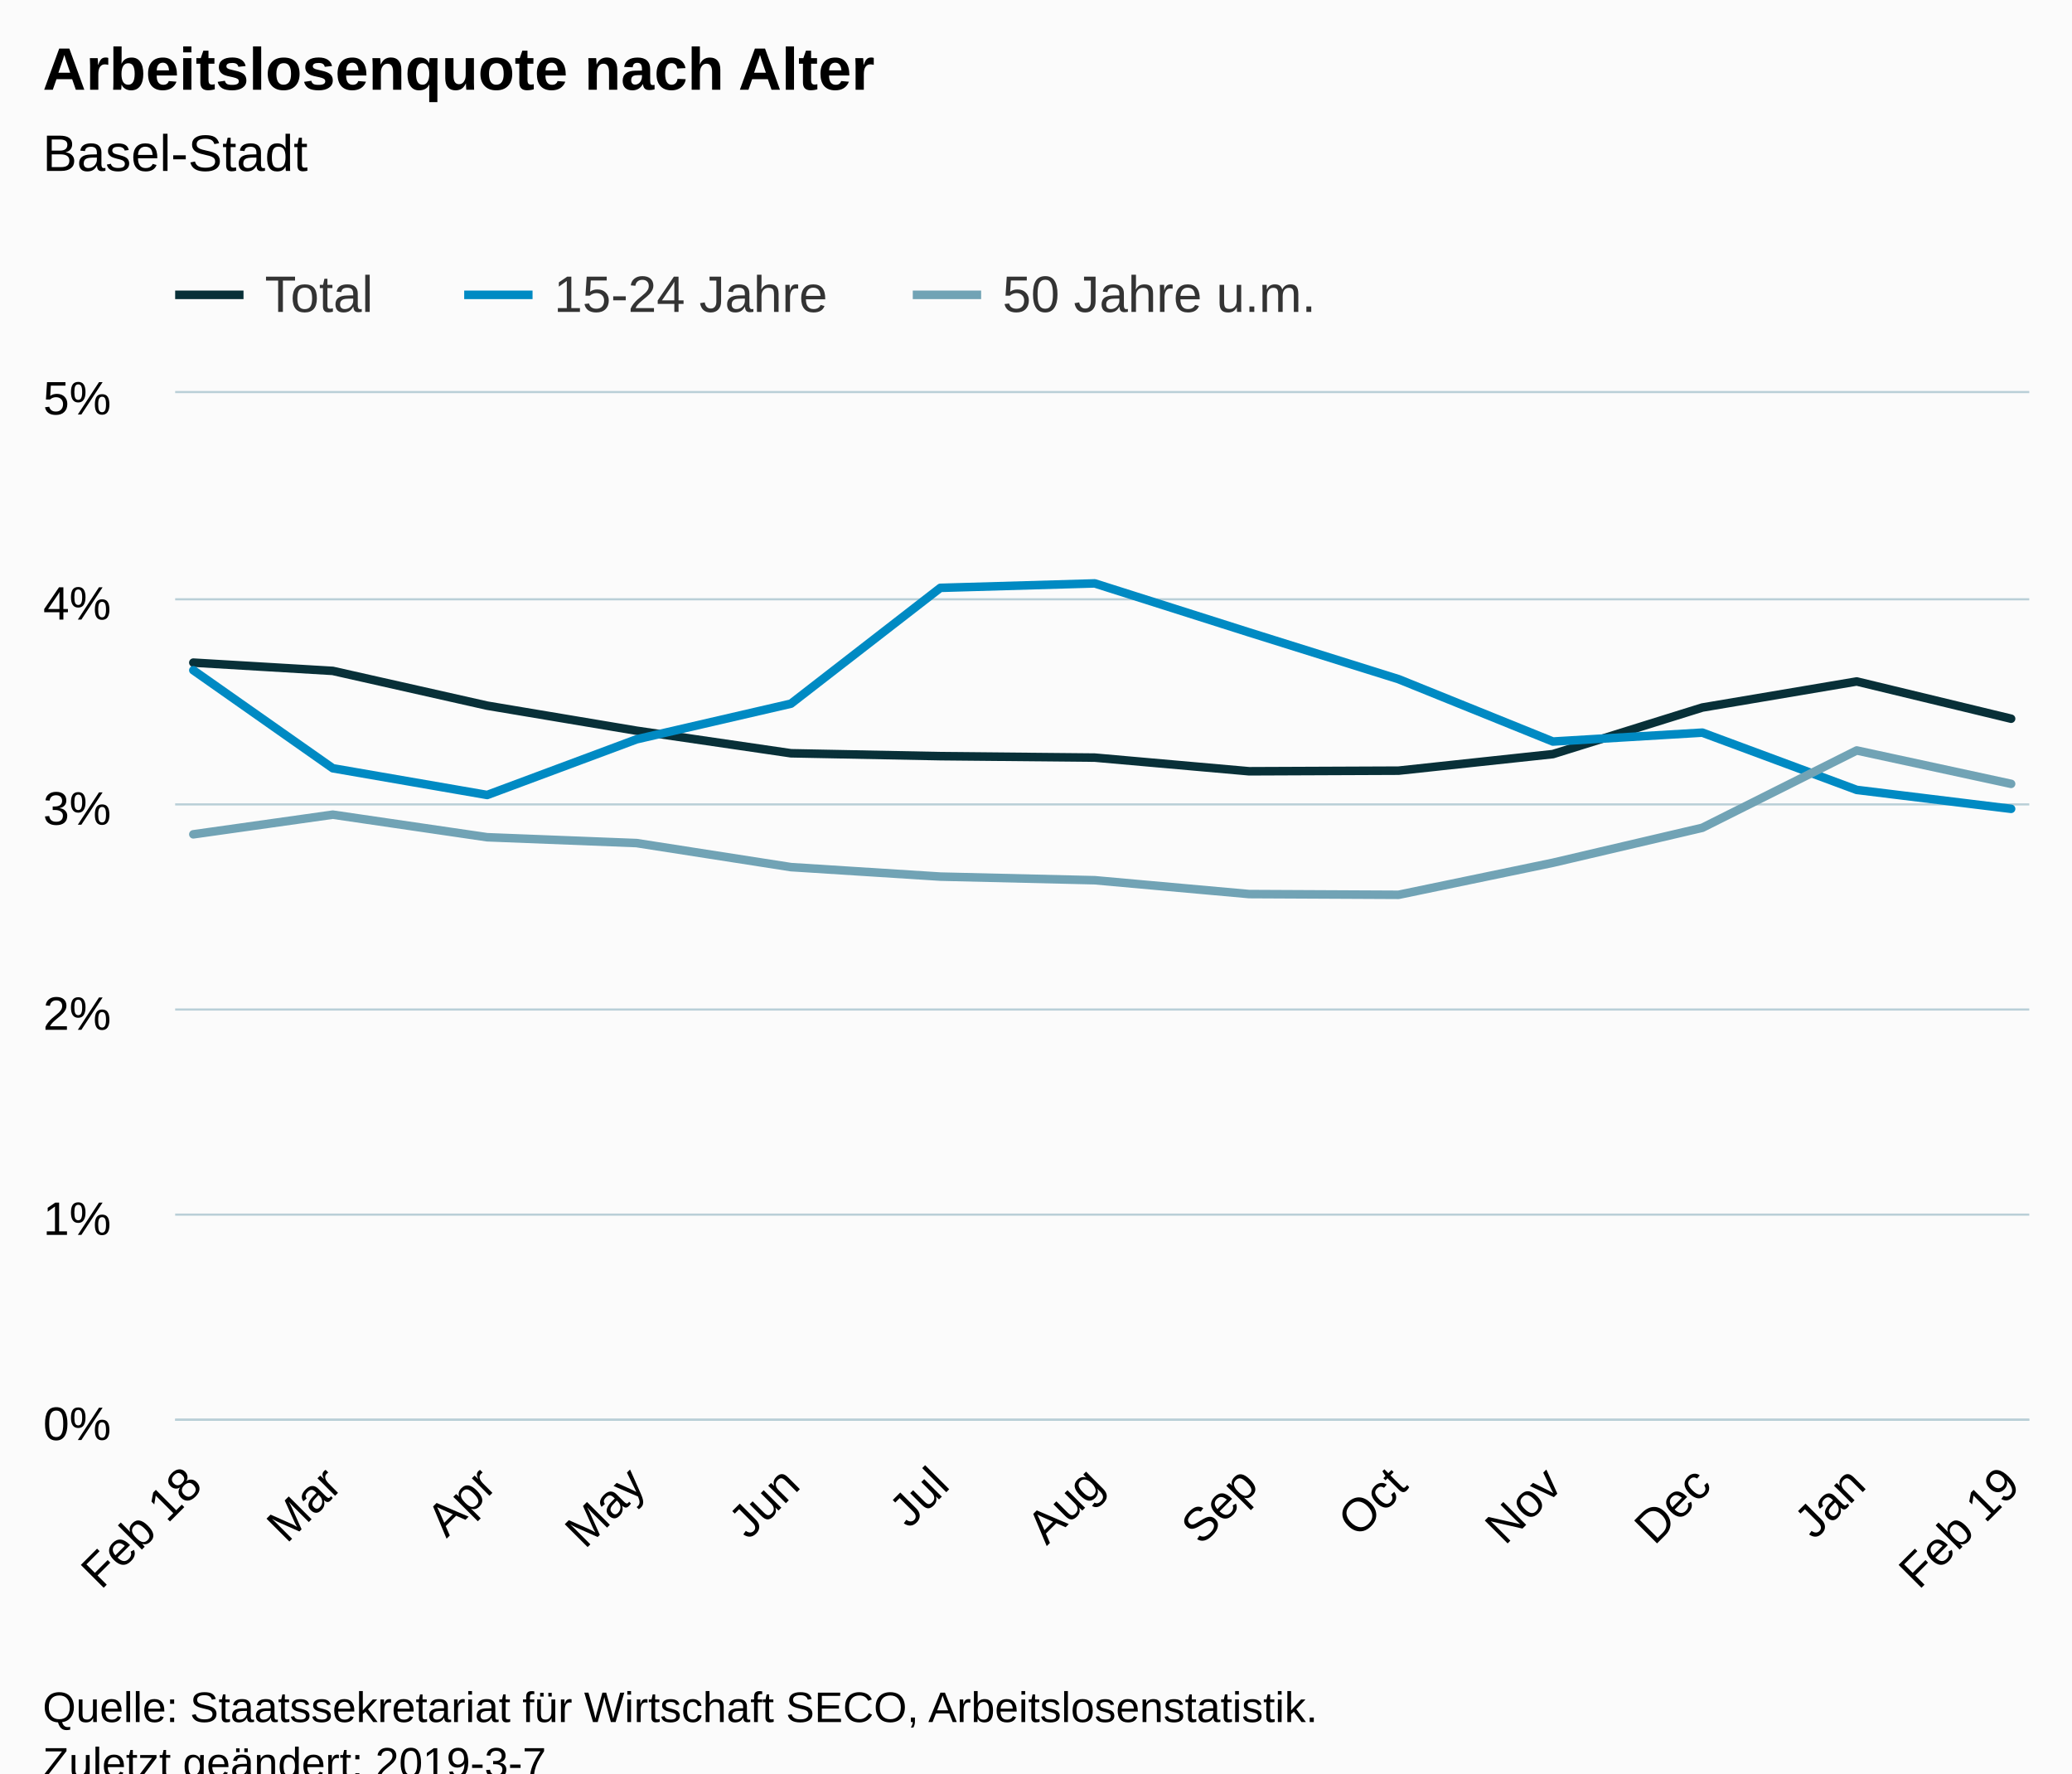
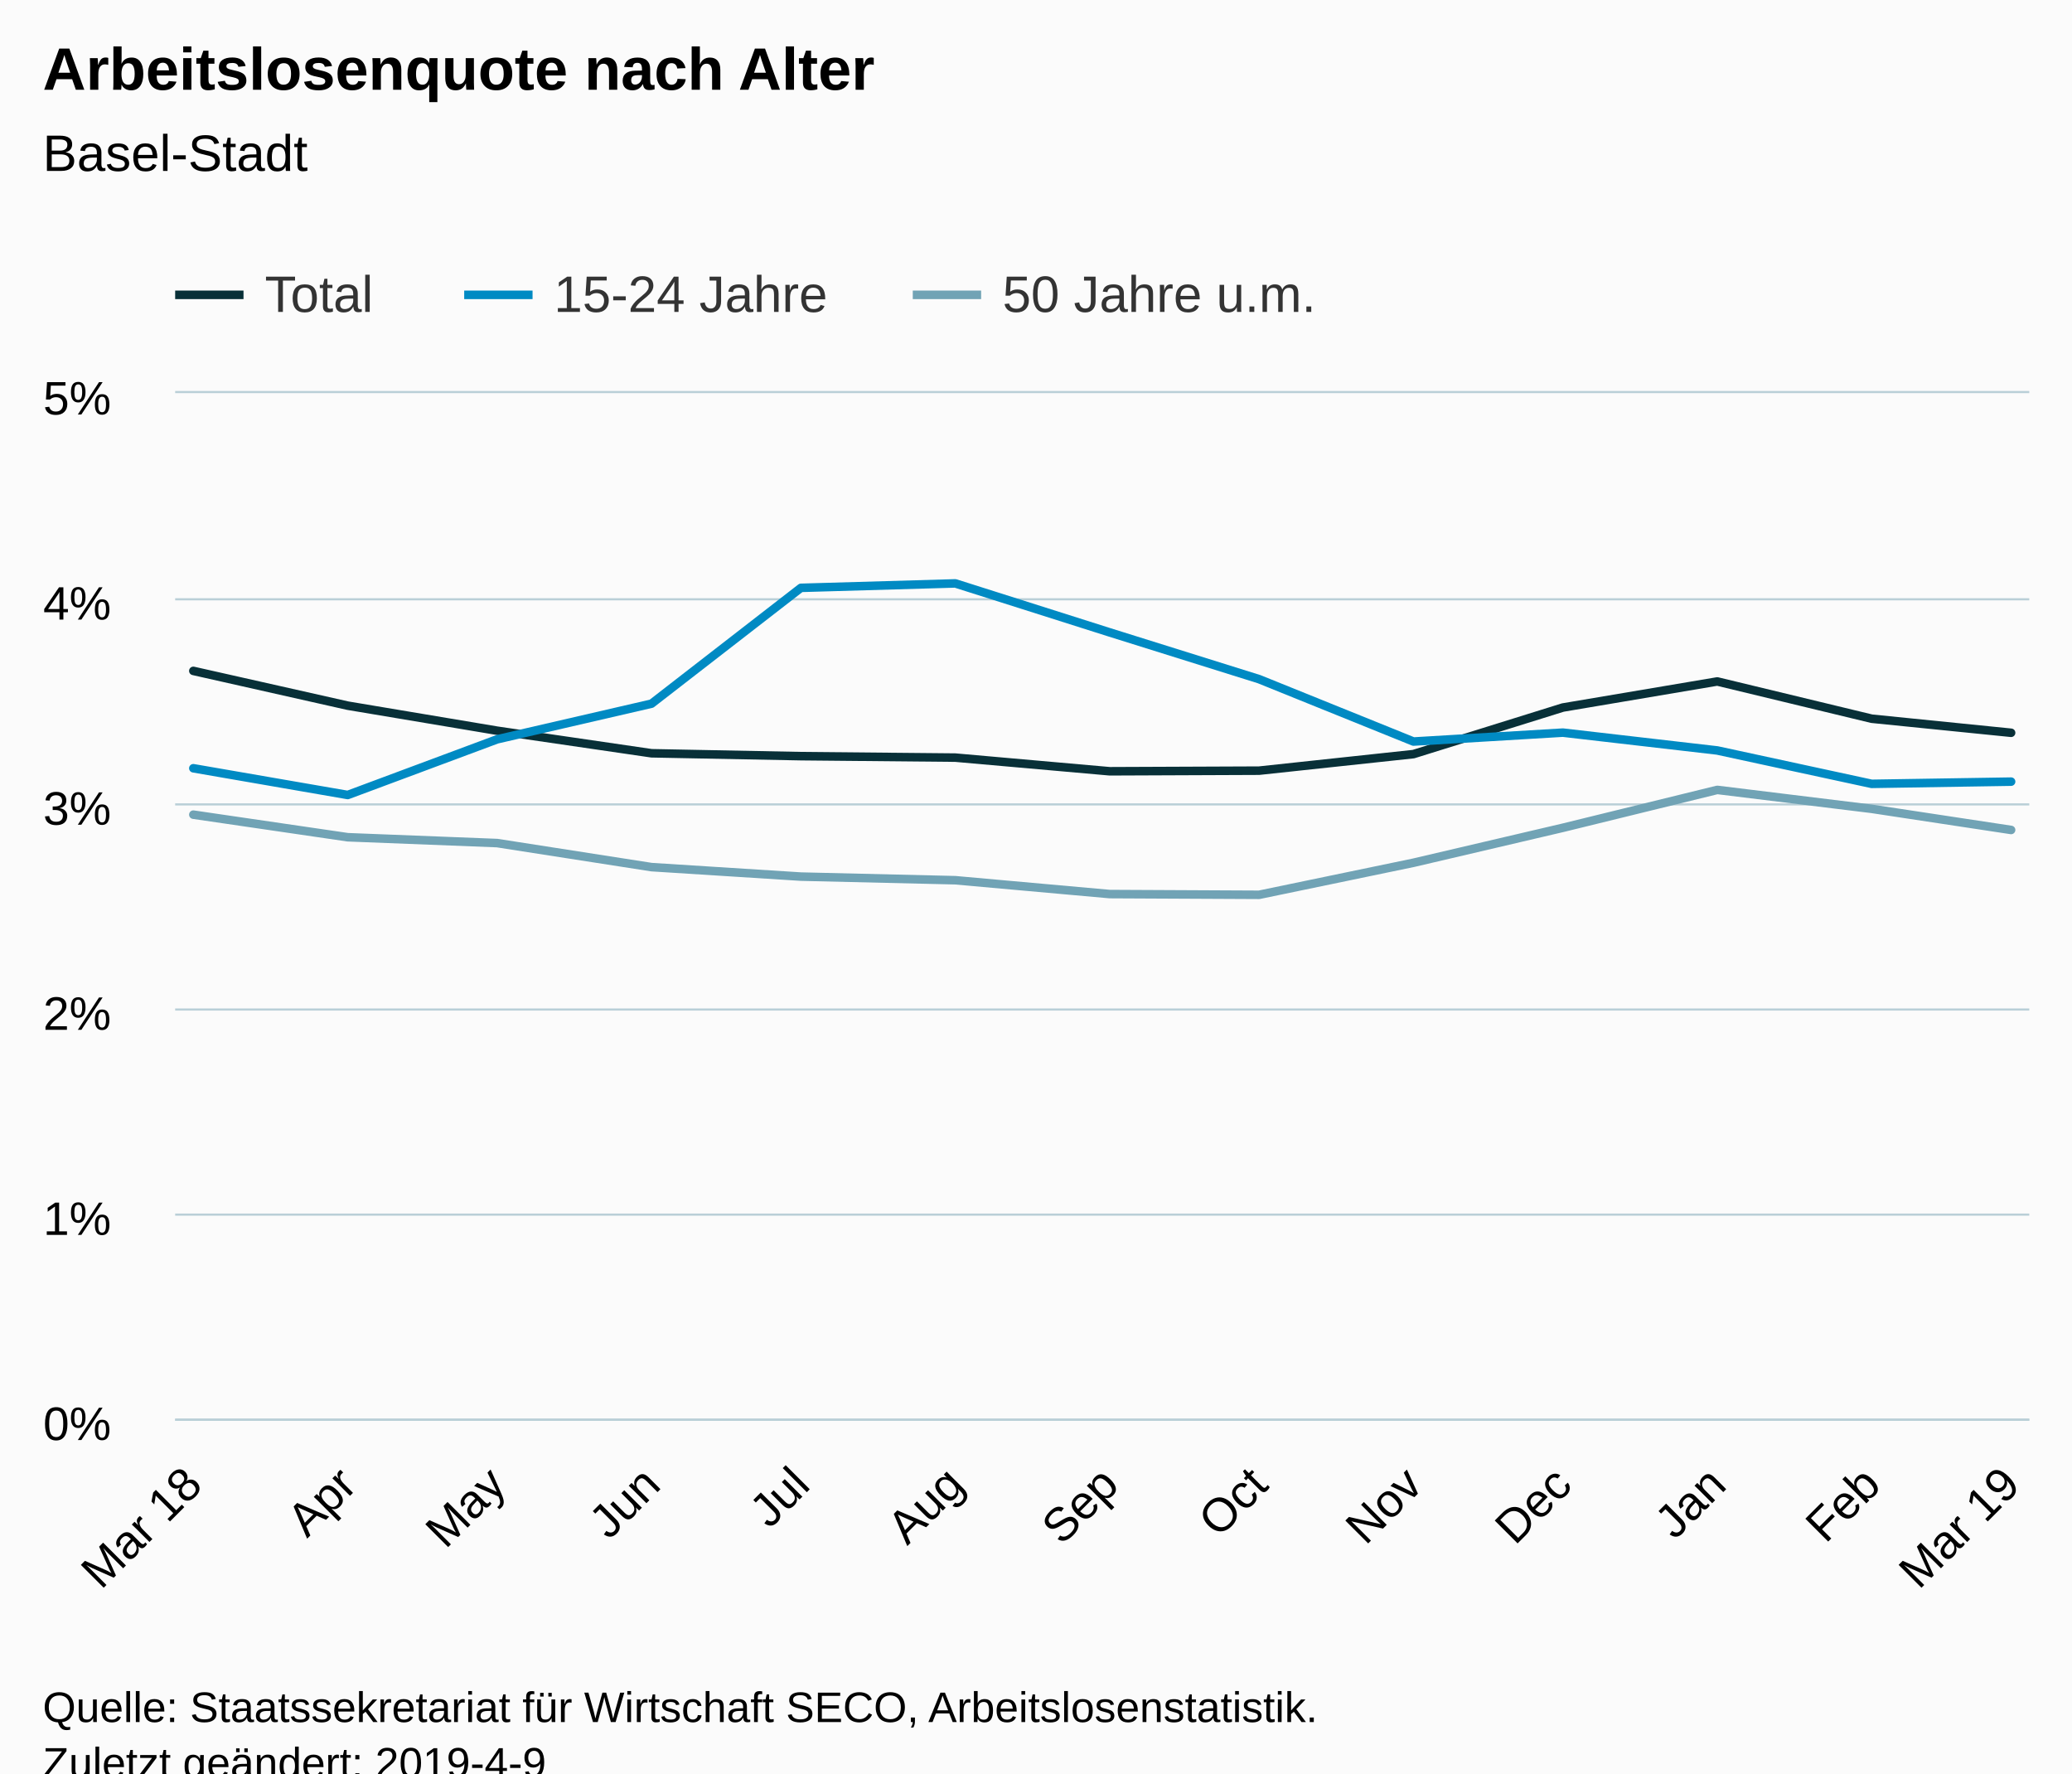
<svg xmlns="http://www.w3.org/2000/svg" version="1.1" class="highcharts-root" style="font-family:Arial;font-size:12px;" viewBox="0 0 485 415">
  <defs>
-     <clipPath id="highcharts-l2vzd6f-6">
+     <clipPath id="highcharts-mnt0k92-6">
      <rect x="0" y="0" width="434" height="240" fill="none" />
    </clipPath>
-     <clipPath id="highcharts-l2vzd6f-7">
+     <clipPath id="highcharts-mnt0k92-7">
      <rect x="0" y="0" width="434" height="240" fill="none" />
    </clipPath>
  </defs>
  <rect fill="#fbfbfb" class="highcharts-background" x="0" y="0" width="485" height="428" rx="0" ry="0" />
  <rect fill="none" class="highcharts-plot-background" x="41" y="92" width="434" height="240" />
  <g class="highcharts-pane-group" data-z-index="0" />
  <g class="highcharts-grid highcharts-xaxis-grid " data-z-index="1">
    <path fill="none" data-z-index="1" class="highcharts-grid-line" d="M 44.5 92 L 44.5 332" opacity="1" />
-     <path fill="none" data-z-index="1" class="highcharts-grid-line" d="M 77.5 92 L 77.5 332" opacity="1" />
-     <path fill="none" data-z-index="1" class="highcharts-grid-line" d="M 113.5 92 L 113.5 332" opacity="1" />
-     <path fill="none" data-z-index="1" class="highcharts-grid-line" d="M 148.5 92 L 148.5 332" opacity="1" />
-     <path fill="none" data-z-index="1" class="highcharts-grid-line" d="M 184.5 92 L 184.5 332" opacity="1" />
-     <path fill="none" data-z-index="1" class="highcharts-grid-line" d="M 219.5 92 L 219.5 332" opacity="1" />
-     <path fill="none" data-z-index="1" class="highcharts-grid-line" d="M 255.5 92 L 255.5 332" opacity="1" />
-     <path fill="none" data-z-index="1" class="highcharts-grid-line" d="M 291.5 92 L 291.5 332" opacity="1" />
-     <path fill="none" data-z-index="1" class="highcharts-grid-line" d="M 326.5 92 L 326.5 332" opacity="1" />
-     <path fill="none" data-z-index="1" class="highcharts-grid-line" d="M 362.5 92 L 362.5 332" opacity="1" />
-     <path fill="none" data-z-index="1" class="highcharts-grid-line" d="M 397.5 92 L 397.5 332" opacity="1" />
-     <path fill="none" data-z-index="1" class="highcharts-grid-line" d="M 434.5 92 L 434.5 332" opacity="1" />
+     <path fill="none" data-z-index="1" class="highcharts-grid-line" d="M 80.5 92 L 80.5 332" opacity="1" />
+     <path fill="none" data-z-index="1" class="highcharts-grid-line" d="M 115.5 92 L 115.5 332" opacity="1" />
+     <path fill="none" data-z-index="1" class="highcharts-grid-line" d="M 152.5 92 L 152.5 332" opacity="1" />
+     <path fill="none" data-z-index="1" class="highcharts-grid-line" d="M 186.5 92 L 186.5 332" opacity="1" />
+     <path fill="none" data-z-index="1" class="highcharts-grid-line" d="M 223.5 92 L 223.5 332" opacity="1" />
+     <path fill="none" data-z-index="1" class="highcharts-grid-line" d="M 259.5 92 L 259.5 332" opacity="1" />
+     <path fill="none" data-z-index="1" class="highcharts-grid-line" d="M 294.5 92 L 294.5 332" opacity="1" />
+     <path fill="none" data-z-index="1" class="highcharts-grid-line" d="M 330.5 92 L 330.5 332" opacity="1" />
+     <path fill="none" data-z-index="1" class="highcharts-grid-line" d="M 365.5 92 L 365.5 332" opacity="1" />
+     <path fill="none" data-z-index="1" class="highcharts-grid-line" d="M 401.5 92 L 401.5 332" opacity="1" />
+     <path fill="none" data-z-index="1" class="highcharts-grid-line" d="M 437.5 92 L 437.5 332" opacity="1" />
    <path fill="none" data-z-index="1" class="highcharts-grid-line" d="M 470.5 92 L 470.5 332" opacity="1" />
  </g>
  <g class="highcharts-grid highcharts-yaxis-grid " data-z-index="1">
    <path fill="none" stroke="#B9CFD7" stroke-width="0.5" data-z-index="1" class="highcharts-grid-line" d="M 41 332.25 L 475 332.25" opacity="1" />
    <path fill="none" stroke="#B9CFD7" stroke-width="0.5" data-z-index="1" class="highcharts-grid-line" d="M 41 284.25 L 475 284.25" opacity="1" />
    <path fill="none" stroke="#B9CFD7" stroke-width="0.5" data-z-index="1" class="highcharts-grid-line" d="M 41 236.25 L 475 236.25" opacity="1" />
    <path fill="none" stroke="#B9CFD7" stroke-width="0.5" data-z-index="1" class="highcharts-grid-line" d="M 41 188.25 L 475 188.25" opacity="1" />
    <path fill="none" stroke="#B9CFD7" stroke-width="0.5" data-z-index="1" class="highcharts-grid-line" d="M 41 140.25 L 475 140.25" opacity="1" />
    <path fill="none" stroke="#B9CFD7" stroke-width="0.5" data-z-index="1" class="highcharts-grid-line" d="M 41 91.75 L 475 91.75" opacity="1" />
  </g>
  <rect fill="none" class="highcharts-plot-border" data-z-index="1" x="41" y="92" width="434" height="240" />
  <g class="highcharts-axis highcharts-xaxis " data-z-index="2">
    <path fill="none" class="highcharts-axis-line" stroke="#B9CFD7" stroke-width="0.5" data-z-index="7" d="M 41 332.25 L 475 332.25" />
  </g>
  <g class="highcharts-axis highcharts-yaxis " data-z-index="2">
    <path fill="none" class="highcharts-axis-line" data-z-index="7" d="M 41 92 L 41 332" />
  </g>
  <g class="highcharts-series-group" data-z-index="3">
-     <g data-z-index="0.1" class="highcharts-series highcharts-series-0 highcharts-line-series " transform="translate(41,92) scale(1 1)" clip-path="url(#highcharts-l2vzd6f-7)">
-       <path fill="none" d="M 4.255 63.072 L 36.895 65.006 L 73.033 73.142 L 108.005 79.003 L 144.142 84.283 L 179.114 84.96 L 215.251 85.301 L 251.389 88.498 L 286.361 88.354 L 322.498 84.48 L 357.47 73.579 L 393.608 67.478 L 429.745 76.195" class="highcharts-graph" data-z-index="1" stroke="#083038" stroke-width="2" stroke-linejoin="round" stroke-linecap="round" />
+     <g data-z-index="0.1" class="highcharts-series highcharts-series-0 highcharts-line-series " transform="translate(41,92) scale(1 1)" clip-path="url(#highcharts-mnt0k92-7)">
+       <path fill="none" d="M 4.255 65.006 L 40.392 73.142 L 75.364 79.003 L 111.502 84.283 L 146.474 84.96 L 182.611 85.301 L 218.749 88.498 L 253.72 88.354 L 289.858 84.48 L 324.83 73.579 L 360.967 67.478 L 397.105 76.195 L 429.745 79.488" class="highcharts-graph" data-z-index="1" stroke="#083038" stroke-width="2" stroke-linejoin="round" stroke-linecap="round" />
    </g>
    <g data-z-index="0.1" class="highcharts-markers highcharts-series-0 highcharts-line-series " transform="translate(41,92) scale(1 1)" clip-path="none" />
-     <g data-z-index="0.1" class="highcharts-series highcharts-series-1 highcharts-line-series " transform="translate(41,92) scale(1 1)" clip-path="url(#highcharts-l2vzd6f-7)">
-       <path fill="none" d="M 4.255 64.858 L 36.895 87.792 L 73.033 94.046 L 108.005 81.019 L 144.142 72.677 L 179.114 45.571 L 215.251 44.53 L 251.389 55.997 L 286.361 66.941 L 322.498 81.538 L 357.47 79.454 L 393.608 92.856 L 429.745 97.286" class="highcharts-graph" data-z-index="1" stroke="#008AC3" stroke-width="2" stroke-linejoin="round" stroke-linecap="round" />
+     <g data-z-index="0.1" class="highcharts-series highcharts-series-1 highcharts-line-series " transform="translate(41,92) scale(1 1)" clip-path="url(#highcharts-mnt0k92-7)">
+       <path fill="none" d="M 4.255 87.792 L 40.392 94.046 L 75.364 81.019 L 111.502 72.677 L 146.474 45.571 L 182.611 44.53 L 218.749 55.997 L 253.72 66.941 L 289.858 81.538 L 324.83 79.454 L 360.967 83.626 L 397.105 91.44 L 429.745 90.922" class="highcharts-graph" data-z-index="1" stroke="#008AC3" stroke-width="2" stroke-linejoin="round" stroke-linecap="round" />
    </g>
    <g data-z-index="0.1" class="highcharts-markers highcharts-series-1 highcharts-line-series " transform="translate(41,92) scale(1 1)" clip-path="none" />
-     <g data-z-index="0.1" class="highcharts-series highcharts-series-2 highcharts-line-series " transform="translate(41,92) scale(1 1)" clip-path="url(#highcharts-l2vzd6f-7)">
-       <path fill="none" d="M 4.255 103.253 L 36.895 98.65 L 73.033 103.934 L 108.005 105.302 L 144.142 110.928 L 179.114 113.146 L 215.251 113.995 L 251.389 117.235 L 286.361 117.408 L 322.498 109.906 L 357.47 101.722 L 393.608 83.626 L 429.745 91.44" class="highcharts-graph" data-z-index="1" stroke="#71A3B5" stroke-width="2" stroke-linejoin="round" stroke-linecap="round" />
+     <g data-z-index="0.1" class="highcharts-series highcharts-series-2 highcharts-line-series " transform="translate(41,92) scale(1 1)" clip-path="url(#highcharts-mnt0k92-7)">
+       <path fill="none" d="M 4.255 98.65 L 40.392 103.934 L 75.364 105.302 L 111.502 110.928 L 146.474 113.146 L 182.611 113.995 L 218.749 117.235 L 253.72 117.408 L 289.858 109.906 L 324.83 101.722 L 360.967 92.856 L 397.105 97.286 L 429.745 102.23" class="highcharts-graph" data-z-index="1" stroke="#71A3B5" stroke-width="2" stroke-linejoin="round" stroke-linecap="round" />
    </g>
    <g data-z-index="0.1" class="highcharts-markers highcharts-series-2 highcharts-line-series " transform="translate(41,92) scale(1 1)" clip-path="none" />
  </g>
  <text x="10" text-anchor="start" class="highcharts-title" data-z-index="4" style="color:#000000;font-size:14px;font-weight:bold;fill:#000000;" y="21">
    <tspan>Arbeitslosenquote nach Alter</tspan>
  </text>
  <text x="10" text-anchor="start" class="highcharts-subtitle" data-z-index="4" style="color:#000000;font-size:12px;font-weight:normal;font-family:Arial;fill:#000000;" y="40">
    <tspan>Basel-Stadt</tspan>
  </text>
  <g class="highcharts-legend" data-z-index="7" transform="translate(33,55)">
    <rect fill="none" class="highcharts-legend-box" rx="0" ry="0" x="0" y="0" width="282" height="25" visibility="visible" />
    <g data-z-index="1">
      <g>
        <g class="highcharts-legend-item highcharts-line-series highcharts-color-undefined highcharts-series-0" data-z-index="1" transform="translate(8,3)">
          <path fill="none" d="M 0 11 L 16 11" class="highcharts-graph" stroke="#083038" stroke-width="2" />
          <text x="21" style="color:#333333;font-size:12px;font-weight:normal;cursor:pointer;fill:#333333;" text-anchor="start" data-z-index="2" y="15">
            <tspan>Total</tspan>
          </text>
        </g>
        <g class="highcharts-legend-item highcharts-line-series highcharts-color-undefined highcharts-series-1" data-z-index="1" transform="translate(75.65625,3)">
          <path fill="none" d="M 0 11 L 16 11" class="highcharts-graph" stroke="#008AC3" stroke-width="2" />
          <text x="21" y="15" style="color:#333333;font-size:12px;font-weight:normal;cursor:pointer;fill:#333333;" text-anchor="start" data-z-index="2">
            <tspan>15-24 Jahre</tspan>
          </text>
        </g>
        <g class="highcharts-legend-item highcharts-line-series highcharts-color-undefined highcharts-series-2" data-z-index="1" transform="translate(180.6562,3)">
          <path fill="none" d="M 0 11 L 16 11" class="highcharts-graph" stroke="#71A3B5" stroke-width="2" />
          <text x="21" y="15" style="color:#333333;font-size:12px;font-weight:normal;cursor:pointer;fill:#333333;" text-anchor="start" data-z-index="2">
            <tspan>50 Jahre u.m.</tspan>
          </text>
        </g>
      </g>
    </g>
  </g>
  <g class="highcharts-axis-labels highcharts-xaxis-labels " data-z-index="7">
    <text x="47.848" style="color:#000000;cursor:default;font-size:11px;fill:#000000;" text-anchor="end" transform="translate(0,0) rotate(-45 47.84763 348)" y="348" opacity="1">
-       <tspan>Feb 18</tspan>
+       <tspan>Mar 18</tspan>
    </text>
-     <text x="80.488" style="color:#000000;cursor:default;font-size:11px;fill:#000000;" text-anchor="end" transform="translate(0,0) rotate(-45 80.48797 348)" y="348" opacity="1">Mar</text>
-     <text x="116.625" style="color:#000000;cursor:default;font-size:11px;fill:#000000;" text-anchor="end" transform="translate(0,0) rotate(-45 116.6255 348)" y="348" opacity="1">Apr</text>
-     <text x="151.597" style="color:#000000;cursor:default;font-size:11px;fill:#000000;" text-anchor="end" transform="translate(0,0) rotate(-45 151.5973 348)" y="348" opacity="1">May</text>
-     <text x="187.735" style="color:#000000;cursor:default;font-size:11px;fill:#000000;" text-anchor="end" transform="translate(0,0) rotate(-45 187.7348 348)" y="348" opacity="1">Jun</text>
-     <text x="222.707" style="color:#000000;cursor:default;font-size:11px;fill:#000000;" text-anchor="end" transform="translate(0,0) rotate(-45 222.7066 348)" y="348" opacity="1">Jul</text>
-     <text x="258.844" style="color:#000000;cursor:default;font-size:11px;fill:#000000;" text-anchor="end" transform="translate(0,0) rotate(-45 258.8441 348)" y="348" opacity="1">Aug</text>
-     <text x="294.982" style="color:#000000;cursor:default;font-size:11px;fill:#000000;" text-anchor="end" transform="translate(0,0) rotate(-45 294.9817 348)" y="348" opacity="1">Sep</text>
-     <text x="329.953" style="color:#000000;cursor:default;font-size:11px;fill:#000000;" text-anchor="end" transform="translate(0,0) rotate(-45 329.9535 348)" y="348" opacity="1">Oct</text>
-     <text x="366.091" style="color:#000000;cursor:default;font-size:11px;fill:#000000;" text-anchor="end" transform="translate(0,0) rotate(-45 366.091 348)" y="348" opacity="1">Nov</text>
-     <text x="401.063" style="color:#000000;cursor:default;font-size:11px;fill:#000000;" text-anchor="end" transform="translate(0,0) rotate(-45 401.0628 348)" y="348" opacity="1">Dec</text>
-     <text x="437.2" style="color:#000000;cursor:default;font-size:11px;fill:#000000;" text-anchor="end" transform="translate(0,0) rotate(-45 437.2003 348)" y="348" opacity="1">Jan</text>
+     <text x="83.985" style="color:#000000;cursor:default;font-size:11px;fill:#000000;" text-anchor="end" transform="translate(0,0) rotate(-45 83.98515 348)" y="348" opacity="1">Apr</text>
+     <text x="118.957" style="color:#000000;cursor:default;font-size:11px;fill:#000000;" text-anchor="end" transform="translate(0,0) rotate(-45 118.9569 348)" y="348" opacity="1">May</text>
+     <text x="155.094" style="color:#000000;cursor:default;font-size:11px;fill:#000000;" text-anchor="end" transform="translate(0,0) rotate(-45 155.0945 348)" y="348" opacity="1">Jun</text>
+     <text x="190.066" style="color:#000000;cursor:default;font-size:11px;fill:#000000;" text-anchor="end" transform="translate(0,0) rotate(-45 190.0663 348)" y="348" opacity="1">Jul</text>
+     <text x="226.204" style="color:#000000;cursor:default;font-size:11px;fill:#000000;" text-anchor="end" transform="translate(0,0) rotate(-45 226.2038 348)" y="348" opacity="1">Aug</text>
+     <text x="262.341" style="color:#000000;cursor:default;font-size:11px;fill:#000000;" text-anchor="end" transform="translate(0,0) rotate(-45 262.3413 348)" y="348" opacity="1">Sep</text>
+     <text x="297.313" style="color:#000000;cursor:default;font-size:11px;fill:#000000;" text-anchor="end" transform="translate(0,0) rotate(-45 297.3131 348)" y="348" opacity="1">Oct</text>
+     <text x="333.451" style="color:#000000;cursor:default;font-size:11px;fill:#000000;" text-anchor="end" transform="translate(0,0) rotate(-45 333.4506 348)" y="348" opacity="1">Nov</text>
+     <text x="368.422" style="color:#000000;cursor:default;font-size:11px;fill:#000000;" text-anchor="end" transform="translate(0,0) rotate(-45 368.4224 348)" y="348" opacity="1">Dec</text>
+     <text x="404.56" style="color:#000000;cursor:default;font-size:11px;fill:#000000;" text-anchor="end" transform="translate(0,0) rotate(-45 404.56 348)" y="348" opacity="1">Jan</text>
+     <text x="440.697" style="color:#000000;cursor:default;font-size:11px;fill:#000000;" text-anchor="end" transform="translate(0,0) rotate(-45 440.6975 348)" y="348" opacity="1">Feb</text>
    <text x="473.338" style="color:#000000;cursor:default;font-size:11px;fill:#000000;" text-anchor="end" transform="translate(0,0) rotate(-45 473.3378 348)" y="348" opacity="1">
-       <tspan>Feb 19</tspan>
+       <tspan>Mar 19</tspan>
    </text>
  </g>
  <g class="highcharts-axis-labels highcharts-yaxis-labels " data-z-index="7">
    <text x="26" style="color:#000000;cursor:default;font-size:11px;fill:#000000;" text-anchor="end" transform="translate(0,0)" y="337" opacity="1">0%</text>
    <text x="26" style="color:#000000;cursor:default;font-size:11px;fill:#000000;" text-anchor="end" transform="translate(0,0)" y="289" opacity="1">1%</text>
    <text x="26" style="color:#000000;cursor:default;font-size:11px;fill:#000000;" text-anchor="end" transform="translate(0,0)" y="241" opacity="1">2%</text>
    <text x="26" style="color:#000000;cursor:default;font-size:11px;fill:#000000;" text-anchor="end" transform="translate(0,0)" y="193" opacity="1">3%</text>
    <text x="26" style="color:#000000;cursor:default;font-size:11px;fill:#000000;" text-anchor="end" transform="translate(0,0)" y="145" opacity="1">4%</text>
    <text x="26" style="color:#000000;cursor:default;font-size:11px;fill:#000000;" text-anchor="end" transform="translate(0,0)" y="97" opacity="1">5%</text>
  </g>
  <text x="10" class="highcharts-credits" text-anchor="start" data-z-index="8" style="cursor:default;color:#000000;font-size:10px;fill:#000000;" y="403">
    <tspan>Quelle: Staatssekretariat für Wirtschaft SECO, Arbeitslosenstatistik.</tspan>
-     <tspan x="10" dy="13">Zuletzt geändert: 2019-3-7</tspan>
+     <tspan x="10" dy="13">Zuletzt geändert: 2019-4-9</tspan>
  </text>
</svg>
